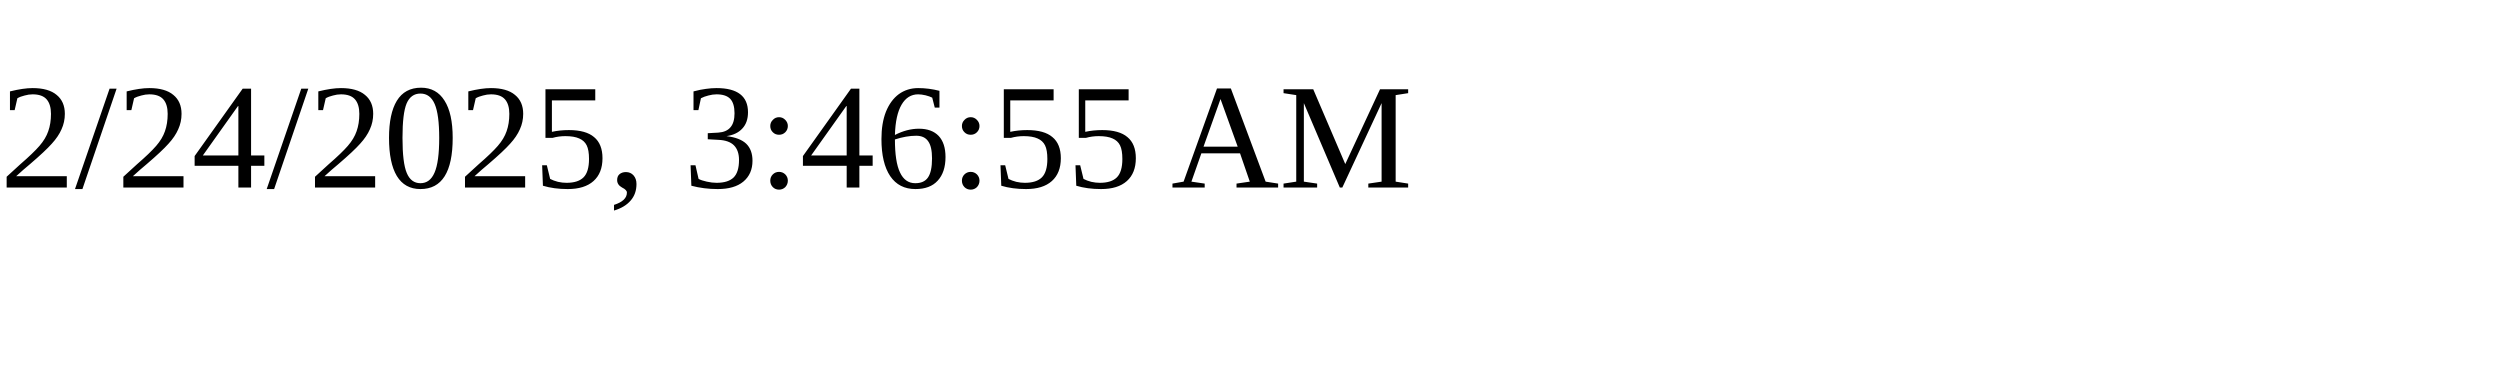
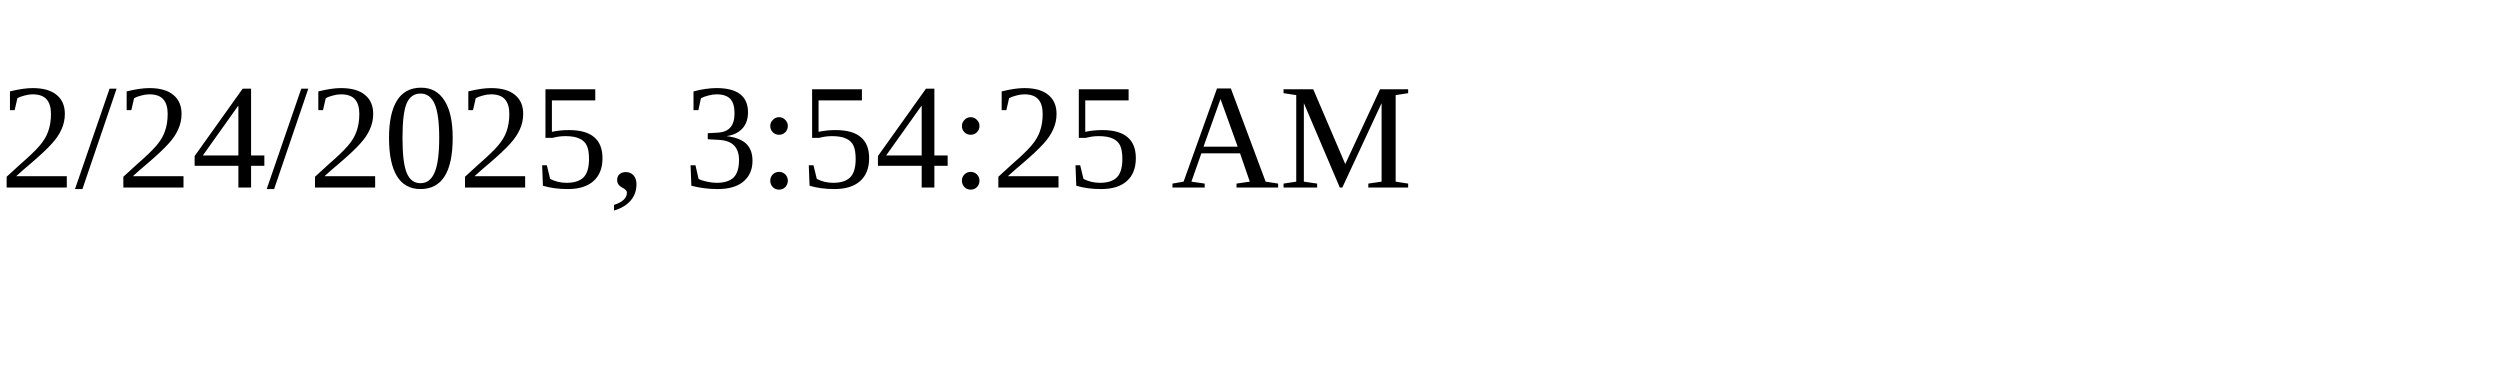
<svg xmlns="http://www.w3.org/2000/svg" height="30" width="200">
-   <text x="0" y="15">2/24/2025, 3:46:55 AM</text>
+   <text x="0" y="15">2/24/2025, 3:54:25 AM</text>
</svg>
